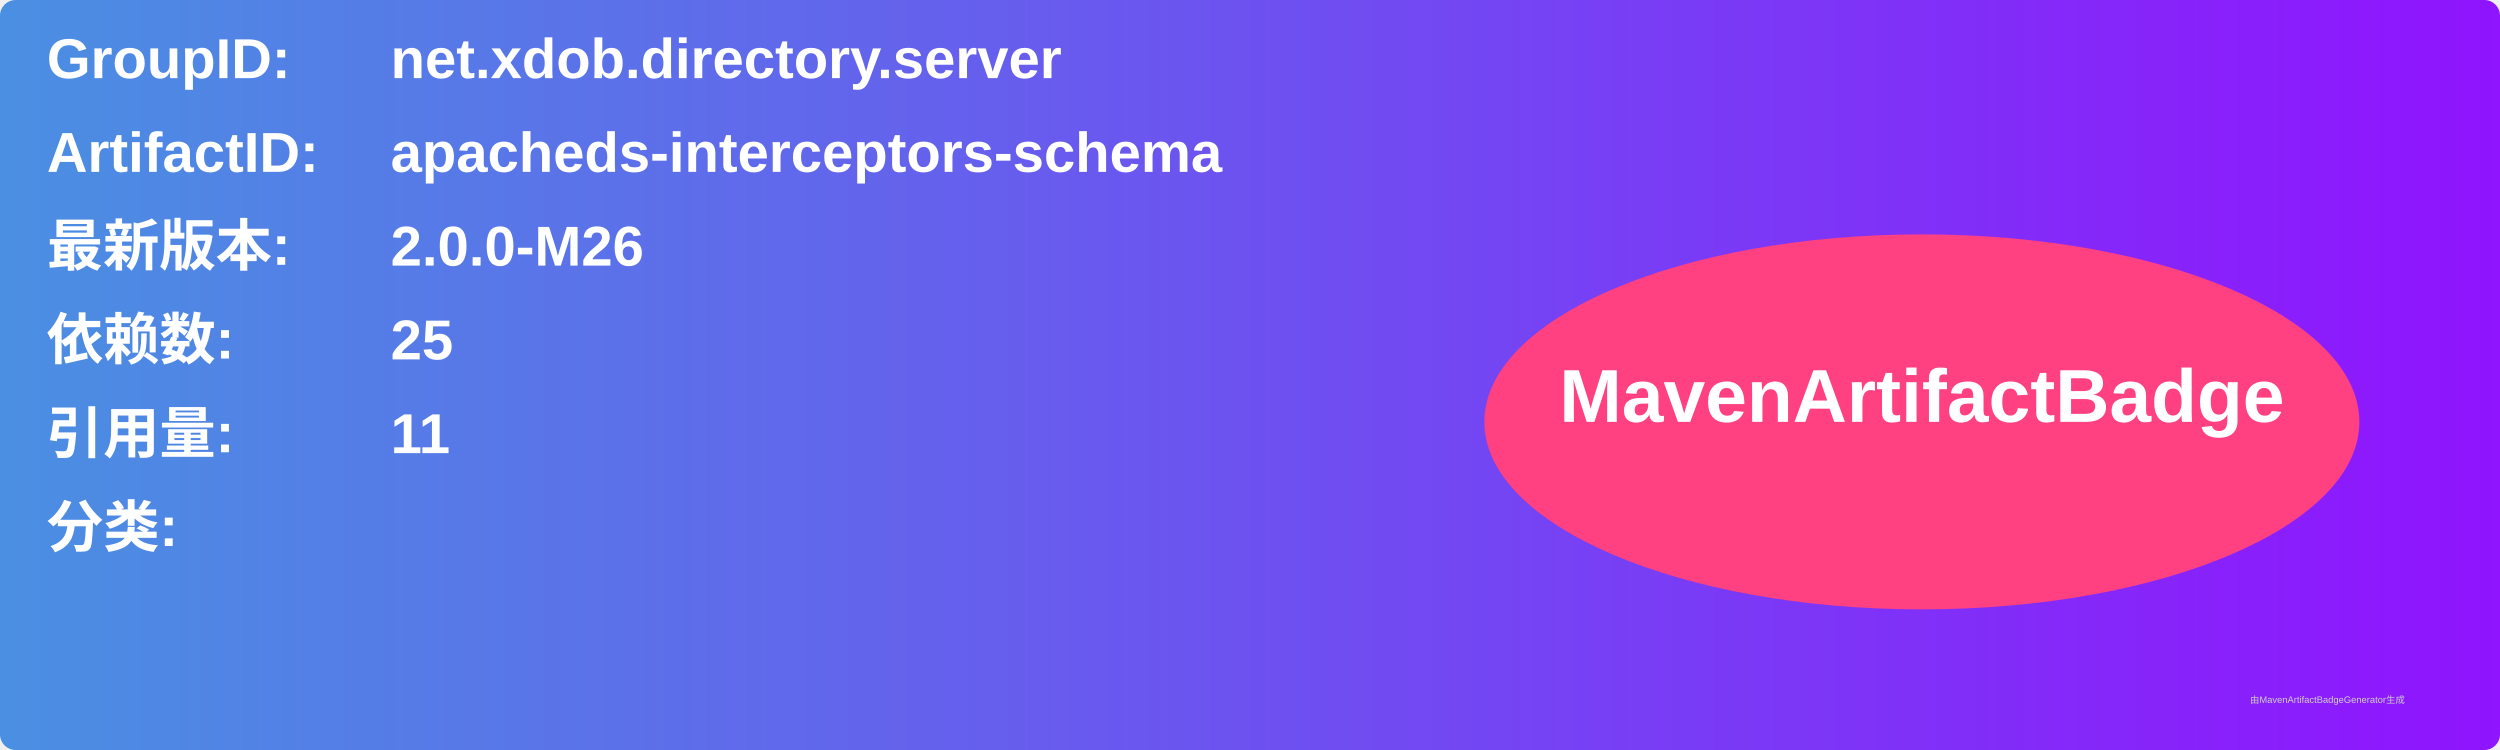
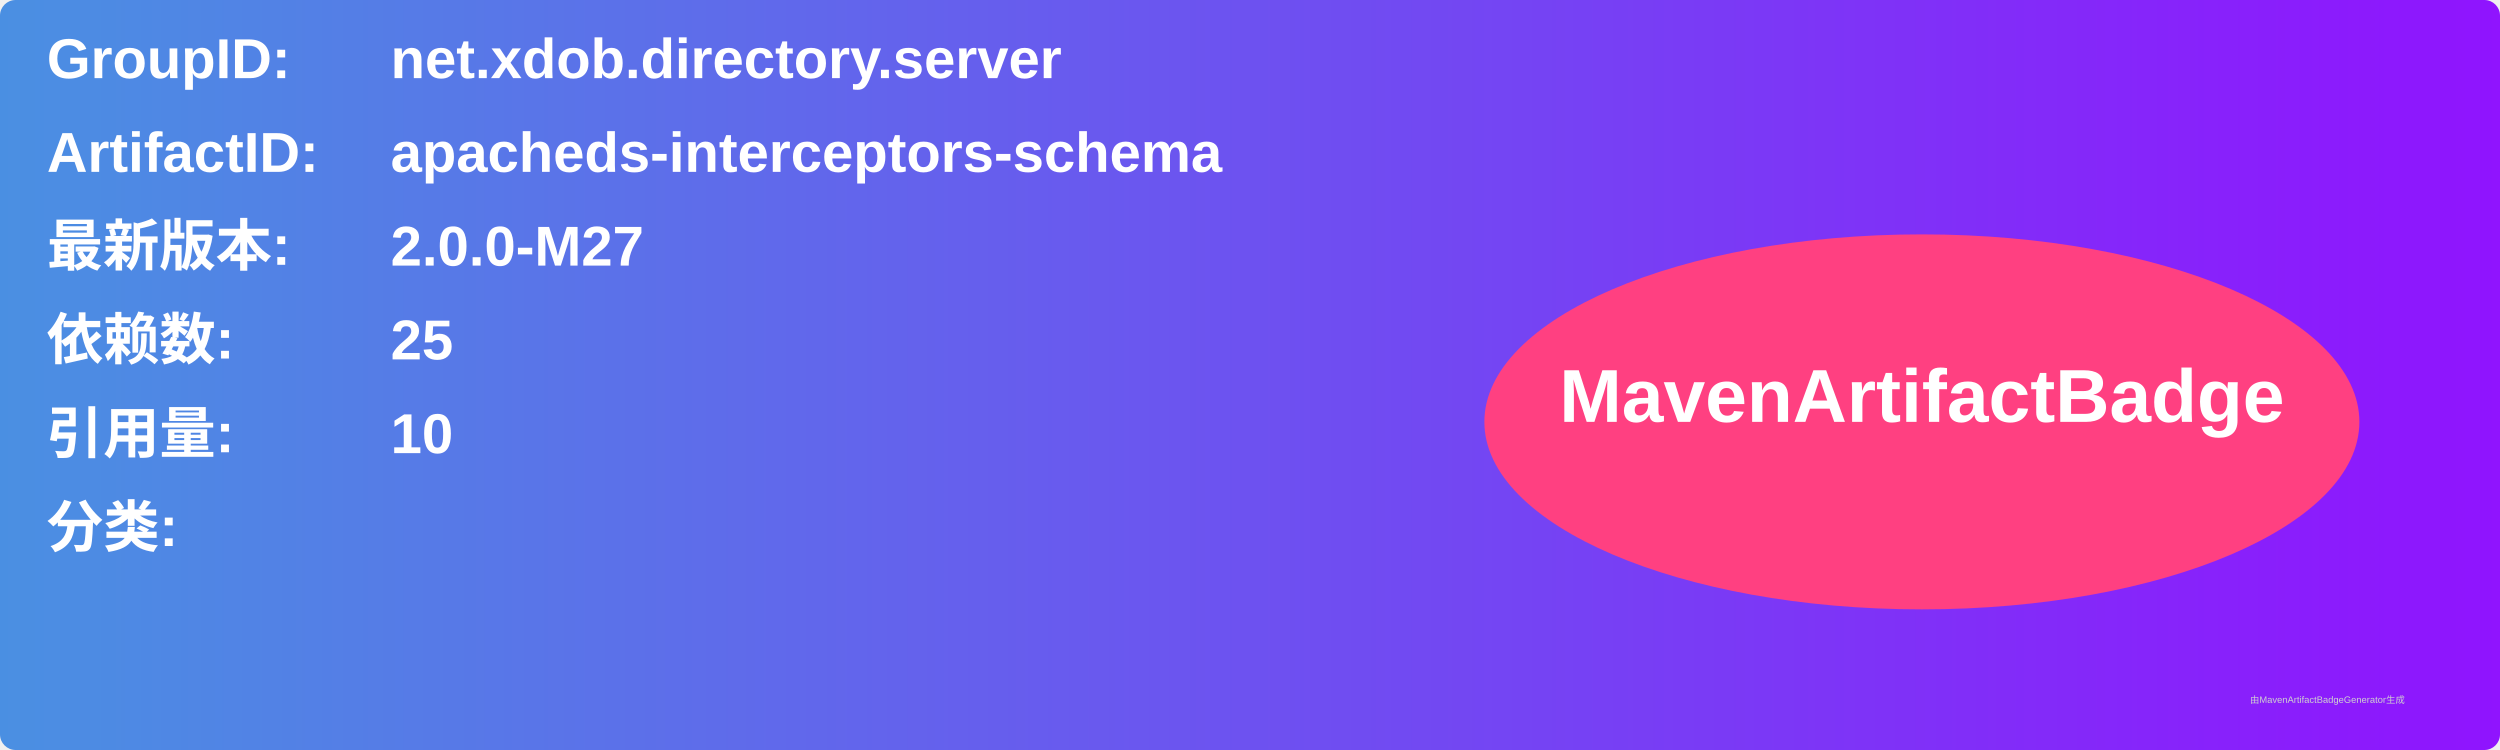
<svg xmlns="http://www.w3.org/2000/svg" width="800" height="240" viewBox="0 0 800 240">
  <linearGradient id="grad" x1="0%" y1="0%" x2="100%" y2="0%">
    <stop offset="0%" stop-color="#4a90e2" />
    <stop offset="100%" stop-color="#9013fe" />
  </linearGradient>
  <rect width="100%" height="100%" rx="5" ry="5" fill="url(#grad)" />
  <g transform="translate(15, 15)">
    <text x="0" y="10" font-family="Arial" font-size="18" fill="white" font-weight="bold" width="260">GroupID:</text>
    <text x="110" y="10" font-family="Arial" font-size="18" fill="white" font-weight="bold" width="460">net.xdob.directory.server</text>
    <text x="0" y="40" font-family="Arial" font-size="18" fill="white" font-weight="bold" width="260">ArtifactID:</text>
    <text x="110" y="40" font-family="Arial" font-size="18" fill="white" font-weight="bold" width="460">apacheds-interceptors-schema</text>
    <text x="0" y="70" font-family="Arial" font-size="18" fill="white" font-weight="bold">最新版本:</text>
    <text x="110" y="70" font-family="Arial" font-size="18" fill="white" font-weight="bold">
-       <tspan font-weight="bold">2.0.0-M26</tspan>
+       <tspan font-weight="bold">2.0.0-M27</tspan>
    </text>
    <text x="0" y="100" font-family="Arial" font-size="18" fill="white" font-weight="bold">依赖数: </text>
    <text x="110" y="100" font-family="Arial" font-size="18" fill="white">
      <tspan font-weight="bold">25</tspan>
    </text>
    <text x="0" y="130" font-family="Arial" font-size="18" fill="white" font-weight="bold">引用量: </text>
    <text x="110" y="130" font-family="Arial" font-size="18" fill="white">
-       <tspan font-weight="bold">11</tspan>
+       <tspan font-weight="bold">10</tspan>
    </text>
    <text x="0" y="160" font-family="Arial" font-size="18" fill="white" font-weight="bold">分类:</text>
    <text x="10" y="190" font-family="Arial" font-size="10" fill="white">
      <tspan font-weight="bold" />
    </text>
    <ellipse cx="600" cy="120" rx="140" ry="60" fill="#ff4081" />
    <text x="600" y="120" text-anchor="middle" font-family="Arial" font-size="24" fill="white" font-weight="bold">MavenArtifactBadge</text>
  </g>
  <text x="720" y="225" font-family="Arial" font-size="3" fill="#d0d0d0">由MavenArtifactBadgeGenerator生成</text>
</svg>
